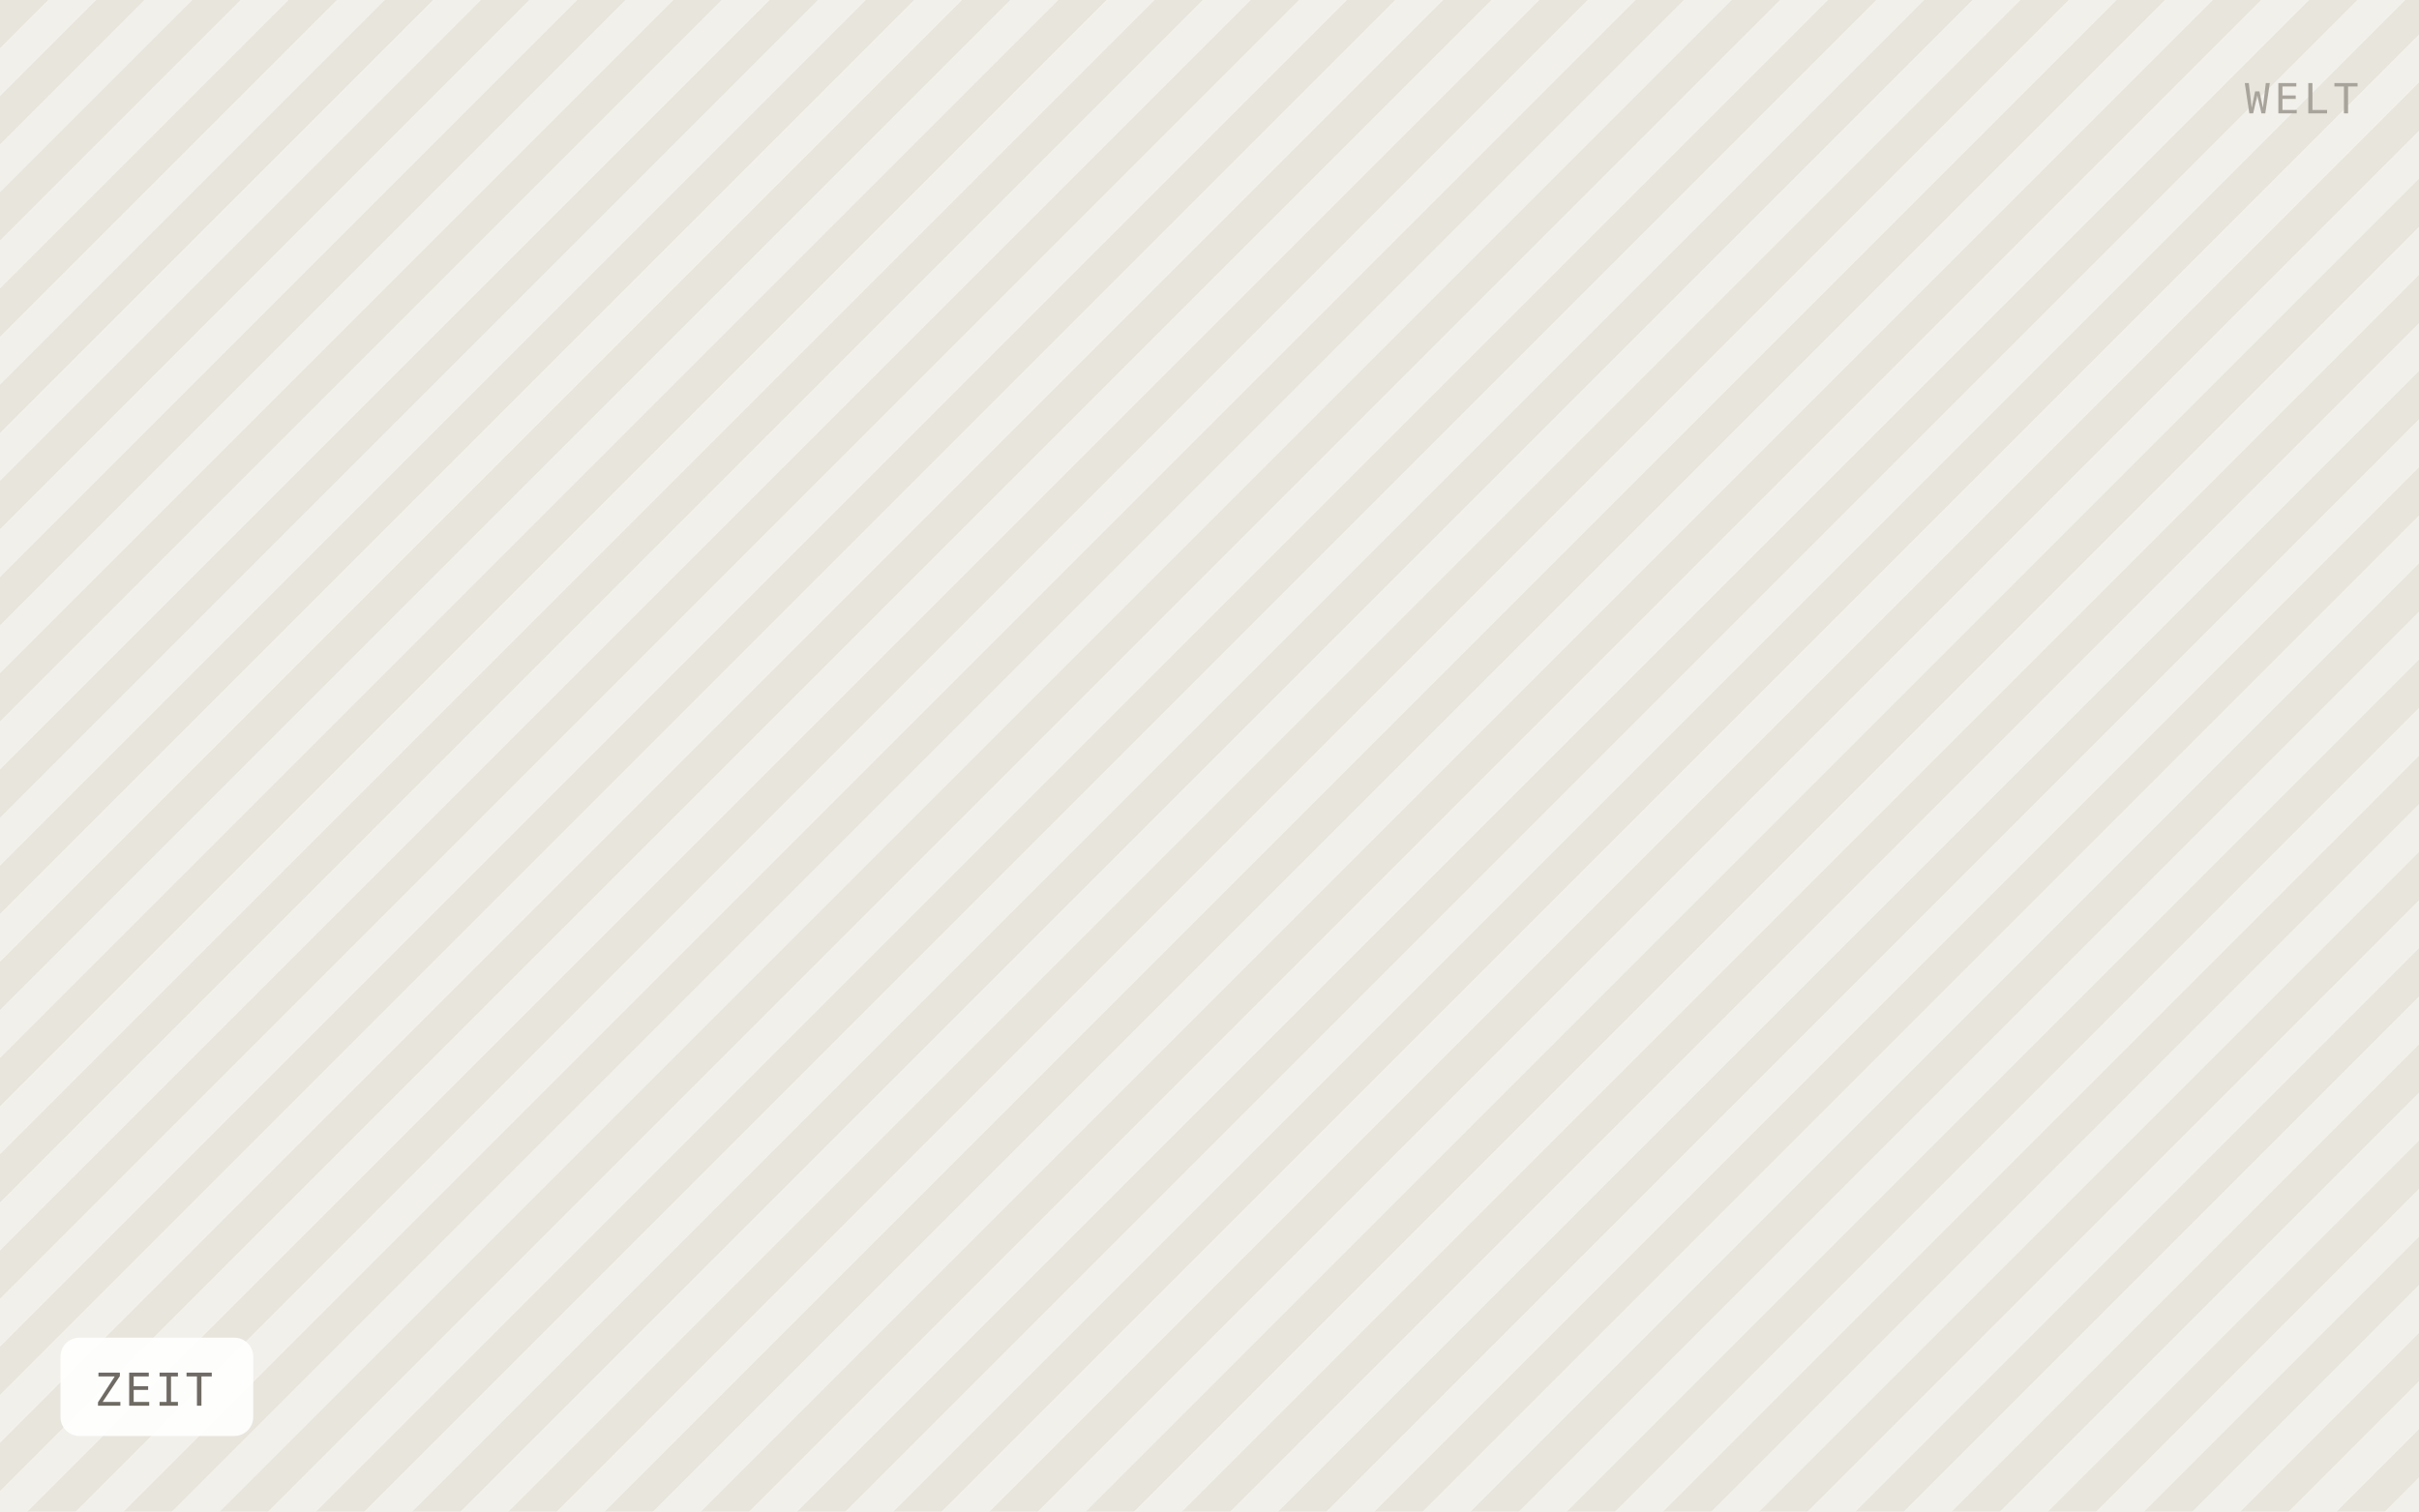
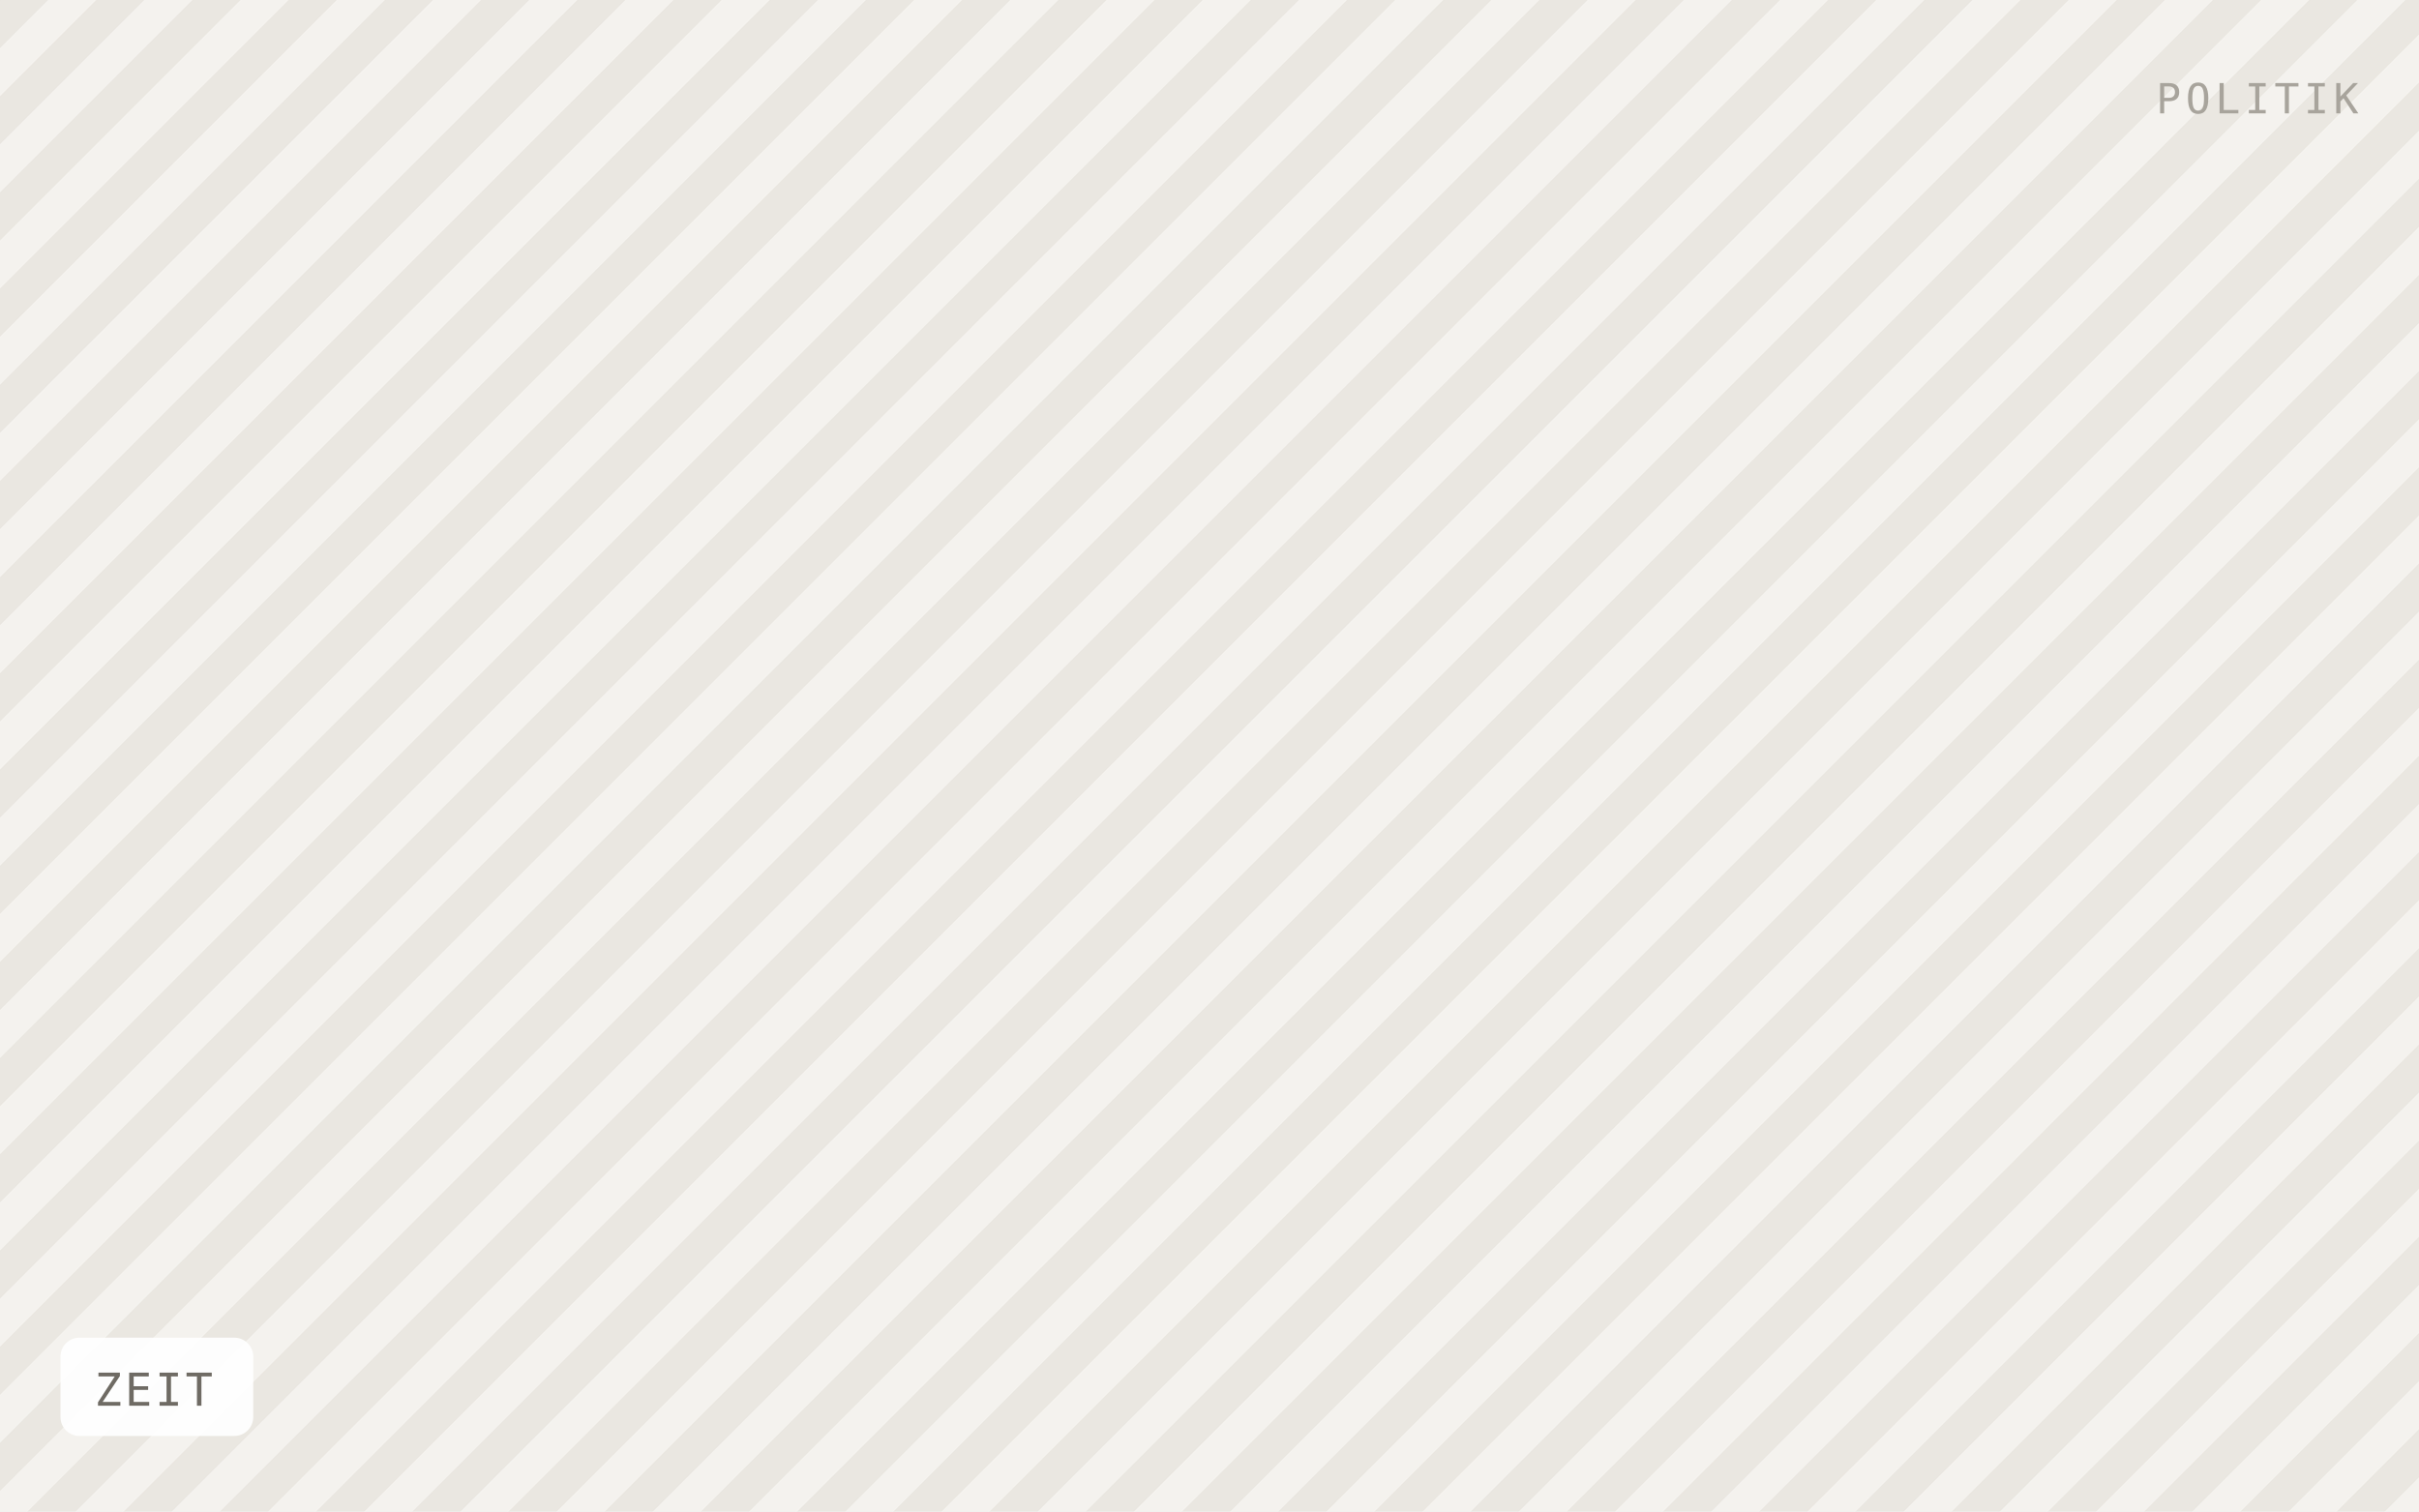
<svg xmlns="http://www.w3.org/2000/svg" viewBox="0 0 640 400" width="640" height="400" role="img" aria-label="ZEIT">
  <defs>
    <pattern id="h" width="18" height="18" patternTransform="rotate(45)" patternUnits="userSpaceOnUse">
-       <rect width="18" height="18" fill="#f2f0ea" />
-       <rect width="9" height="18" fill="#e8e5dd" />
+       <rect width="18" height="18" fill="#f4f2ee" />
+       <rect width="9" height="18" fill="#eae7e1" />
    </pattern>
  </defs>
  <rect width="640" height="400" fill="url(#h)" />
  <rect x="16" y="354" width="51" height="26" rx="5" fill="#ffffff" fill-opacity="0.92" />
  <text x="25" y="372" font-family="IBM Plex Mono, Menlo, monospace" font-size="12" letter-spacing="0.8" fill="#6f6b64">ZEIT</text>
-   <text x="624" y="30" text-anchor="end" font-family="IBM Plex Mono, Menlo, monospace" font-size="11" letter-spacing="1.2" fill="#a8a49c">WELT</text>
+   <text x="624" y="30" text-anchor="end" font-family="IBM Plex Mono, Menlo, monospace" font-size="11" letter-spacing="1.2" fill="#a8a49c">POLITIK</text>
</svg>
